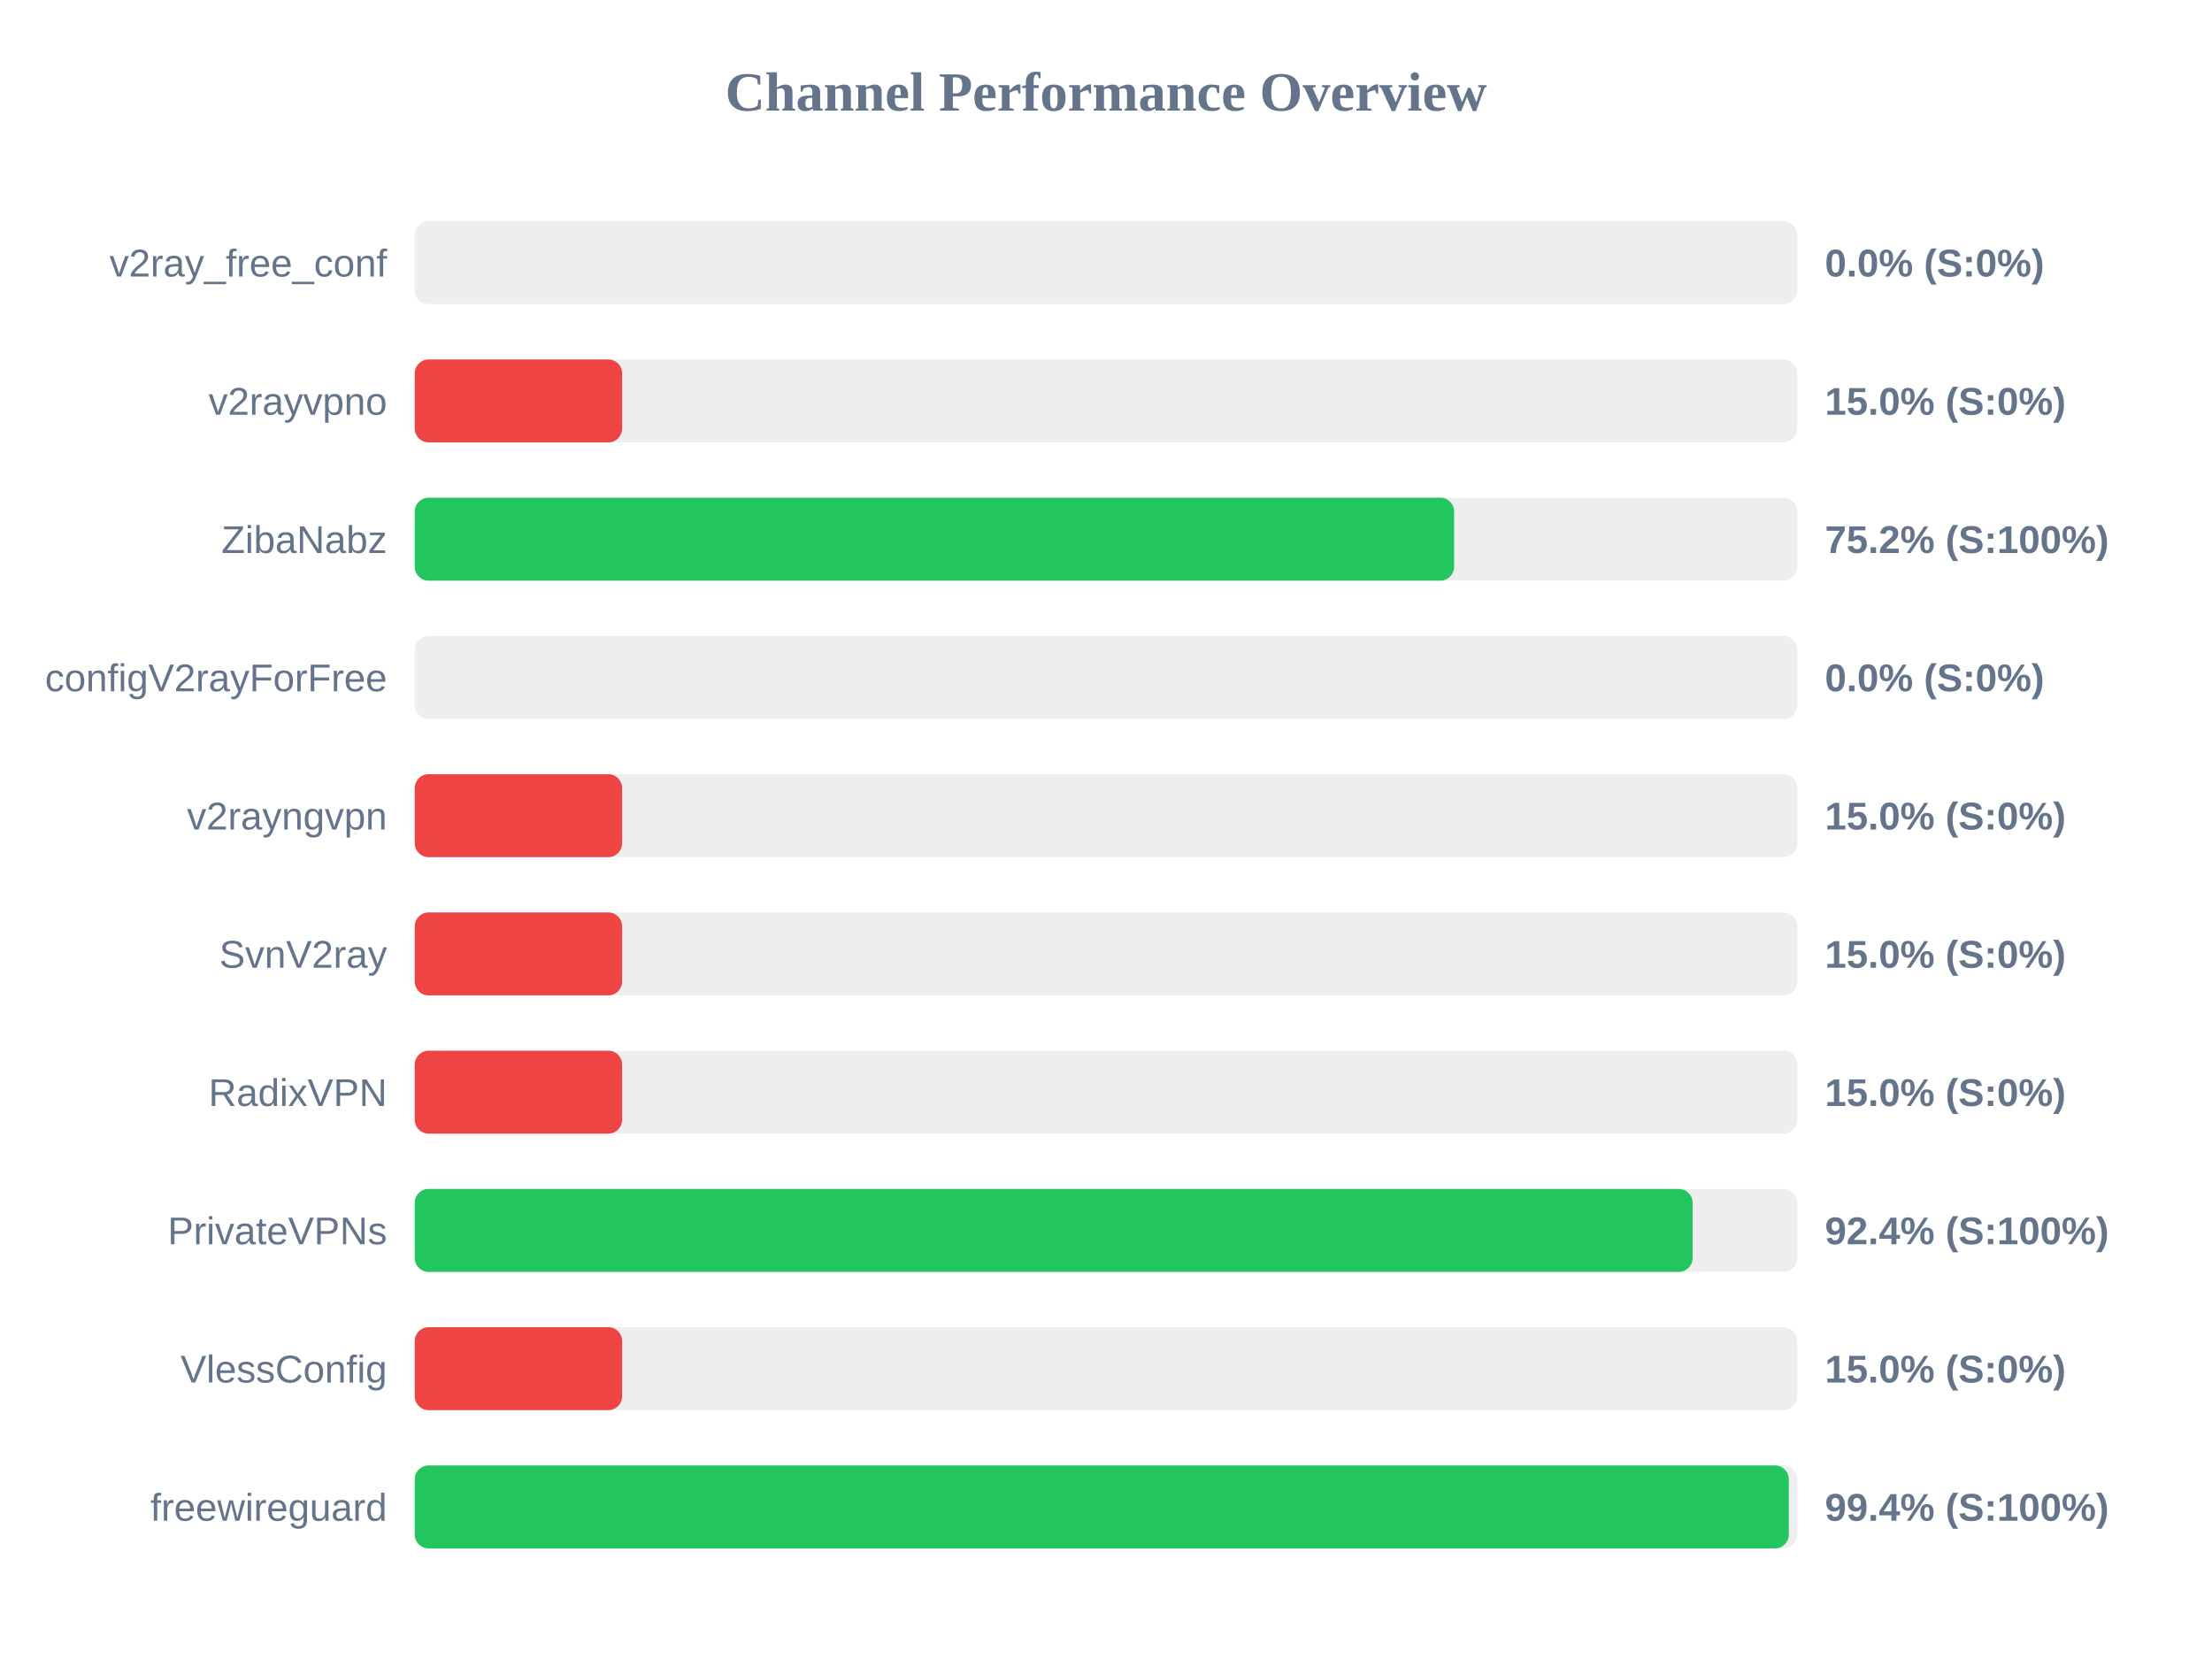
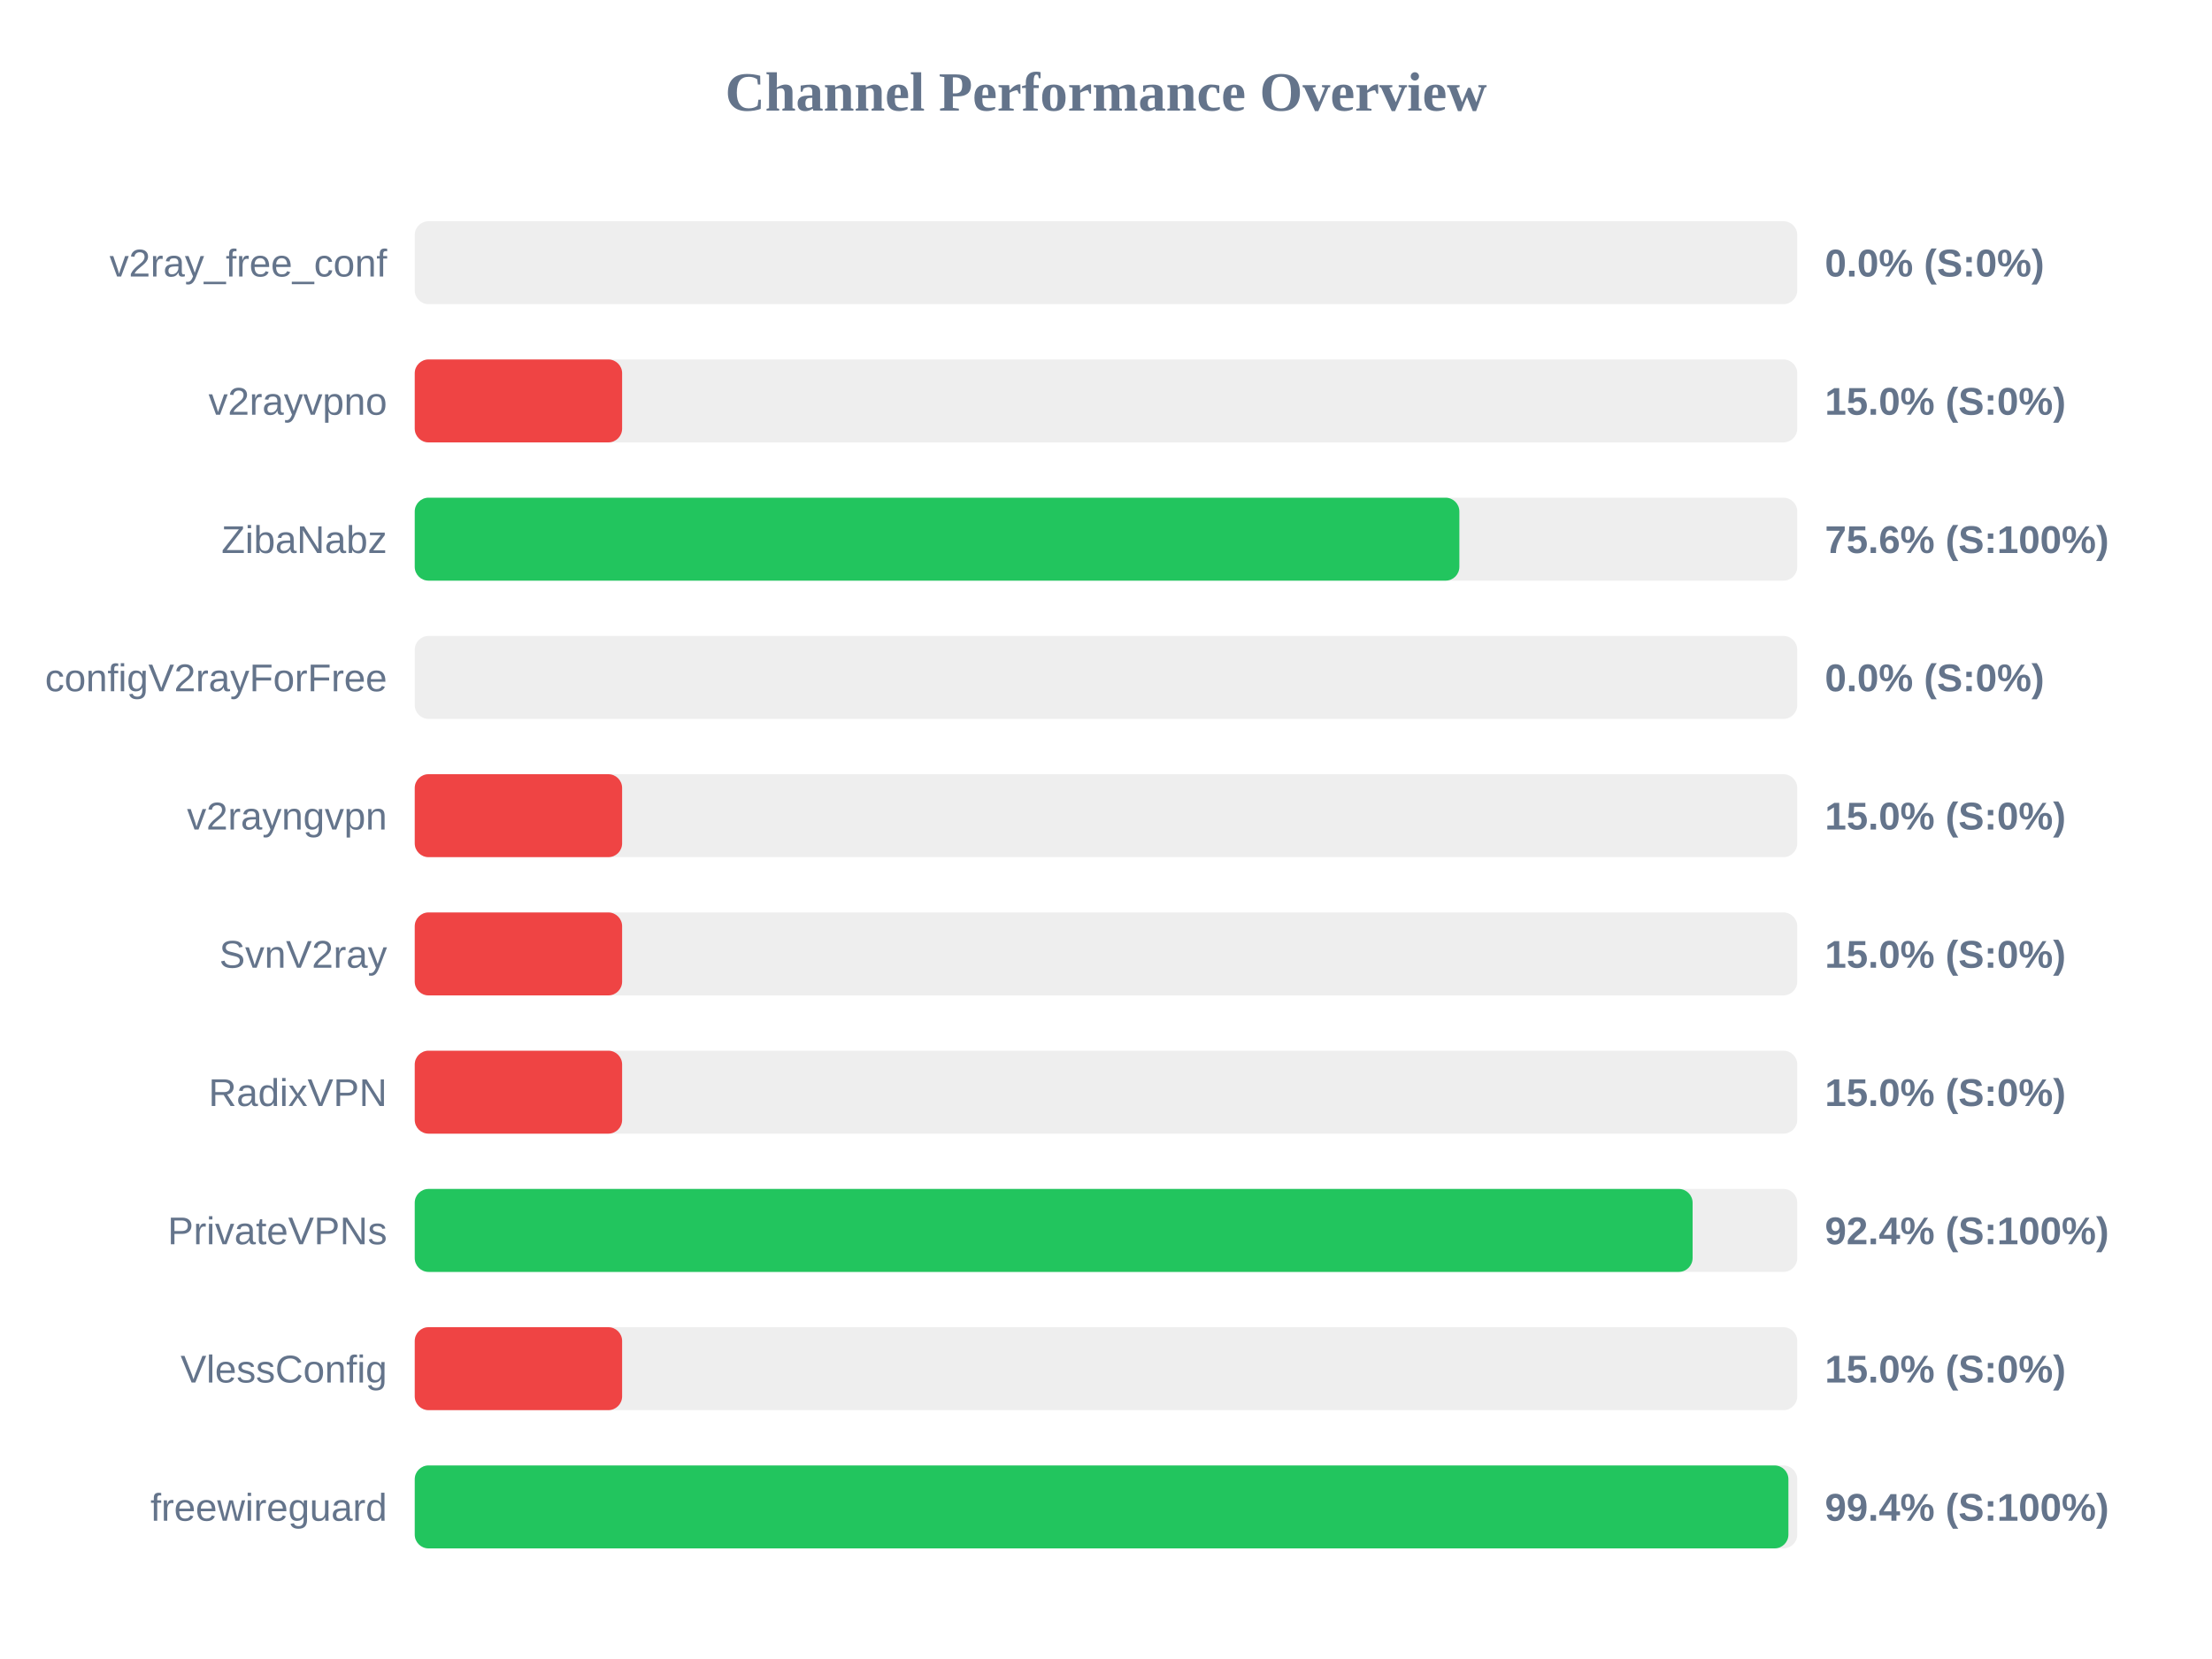
<svg xmlns="http://www.w3.org/2000/svg" width="800" height="600" version="1.1">
  <style>
        .row { font: 14px Arial; fill: #64748b; }
        .score { font: bold 14px Arial; fill: #64748b; }
    </style>
  <text x="400" y="40" text-anchor="middle" font-size="20px" font-weight="bold" fill="#64748b">Channel Performance Overview</text>
  <rect x="150" y="80" width="500" height="30" fill="#eee" rx="5" />
  <rect x="150" y="80" width="0.0" height="30" fill="#ef4444" rx="5" />
  <text x="140" y="100" text-anchor="end" class="row">v2ray_free_conf</text>
  <text x="660" y="100" text-anchor="start" class="score">0.0% (S:0%)</text>
  <rect x="150" y="130" width="500" height="30" fill="#eee" rx="5" />
  <rect x="150" y="130" width="75.0" height="30" fill="#ef4444" rx="5" />
  <text x="140" y="150" text-anchor="end" class="row">v2rayvpno</text>
  <text x="660" y="150" text-anchor="start" class="score">15.0% (S:0%)</text>
  <rect x="150" y="180" width="500" height="30" fill="#eee" rx="5" />
-   <rect x="150" y="180" width="375.9" height="30" fill="#22c55e" rx="5" />
+   <rect x="150" y="180" width="377.8" height="30" fill="#22c55e" rx="5" />
  <text x="140" y="200" text-anchor="end" class="row">ZibaNabz</text>
-   <text x="660" y="200" text-anchor="start" class="score">75.2% (S:100%)</text>
+   <text x="660" y="200" text-anchor="start" class="score">75.6% (S:100%)</text>
  <rect x="150" y="230" width="500" height="30" fill="#eee" rx="5" />
  <rect x="150" y="230" width="0.0" height="30" fill="#ef4444" rx="5" />
  <text x="140" y="250" text-anchor="end" class="row">configV2rayForFree</text>
  <text x="660" y="250" text-anchor="start" class="score">0.0% (S:0%)</text>
  <rect x="150" y="280" width="500" height="30" fill="#eee" rx="5" />
  <rect x="150" y="280" width="75.0" height="30" fill="#ef4444" rx="5" />
  <text x="140" y="300" text-anchor="end" class="row">v2rayngvpn</text>
  <text x="660" y="300" text-anchor="start" class="score">15.0% (S:0%)</text>
  <rect x="150" y="330" width="500" height="30" fill="#eee" rx="5" />
  <rect x="150" y="330" width="75.0" height="30" fill="#ef4444" rx="5" />
  <text x="140" y="350" text-anchor="end" class="row">SvnV2ray</text>
  <text x="660" y="350" text-anchor="start" class="score">15.0% (S:0%)</text>
  <rect x="150" y="380" width="500" height="30" fill="#eee" rx="5" />
  <rect x="150" y="380" width="75.0" height="30" fill="#ef4444" rx="5" />
  <text x="140" y="400" text-anchor="end" class="row">RadixVPN</text>
  <text x="660" y="400" text-anchor="start" class="score">15.0% (S:0%)</text>
  <rect x="150" y="430" width="500" height="30" fill="#eee" rx="5" />
  <rect x="150" y="430" width="462.15" height="30" fill="#22c55e" rx="5" />
  <text x="140" y="450" text-anchor="end" class="row">PrivateVPNs</text>
  <text x="660" y="450" text-anchor="start" class="score">92.4% (S:100%)</text>
  <rect x="150" y="480" width="500" height="30" fill="#eee" rx="5" />
  <rect x="150" y="480" width="75.0" height="30" fill="#ef4444" rx="5" />
  <text x="140" y="500" text-anchor="end" class="row">VlessConfig</text>
  <text x="660" y="500" text-anchor="start" class="score">15.0% (S:0%)</text>
  <rect x="150" y="530" width="500" height="30" fill="#eee" rx="5" />
-   <rect x="150" y="530" width="496.95" height="30" fill="#22c55e" rx="5" />
+   <rect x="150" y="530" width="496.8" height="30" fill="#22c55e" rx="5" />
  <text x="140" y="550" text-anchor="end" class="row">freewireguard</text>
  <text x="660" y="550" text-anchor="start" class="score">99.4% (S:100%)</text>
</svg>
